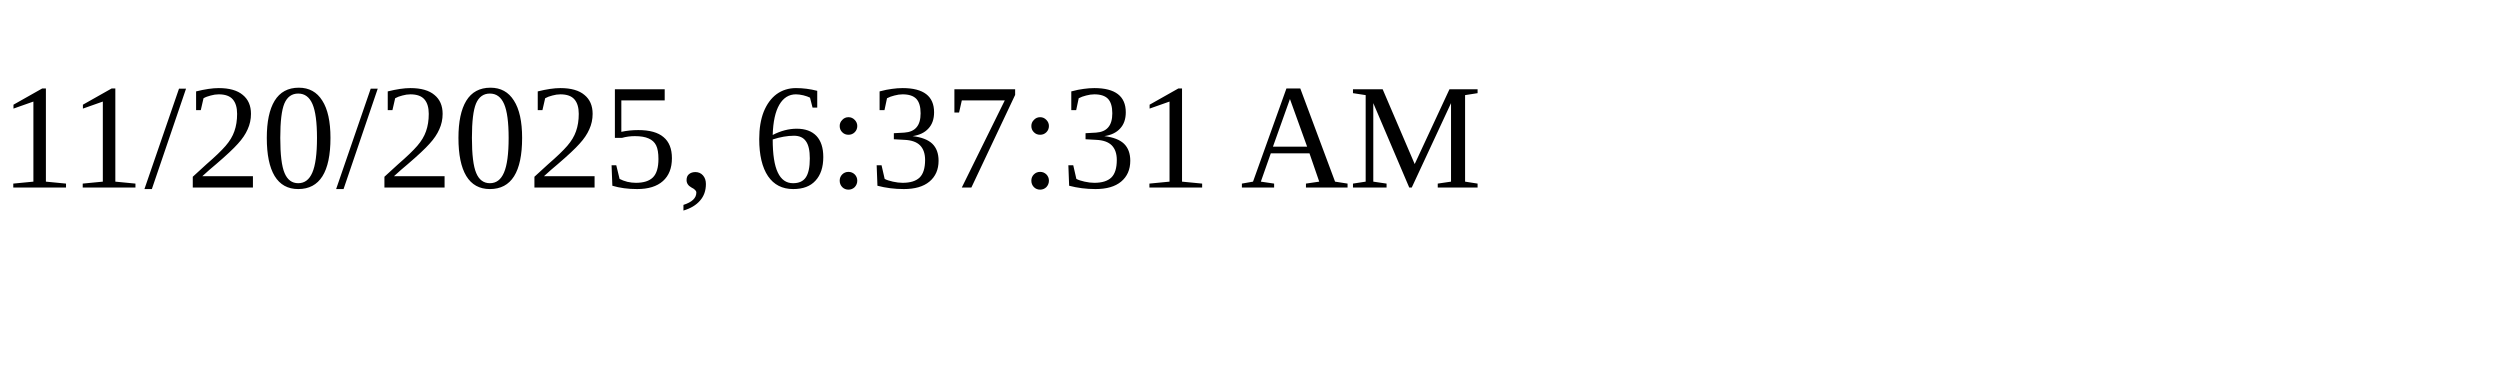
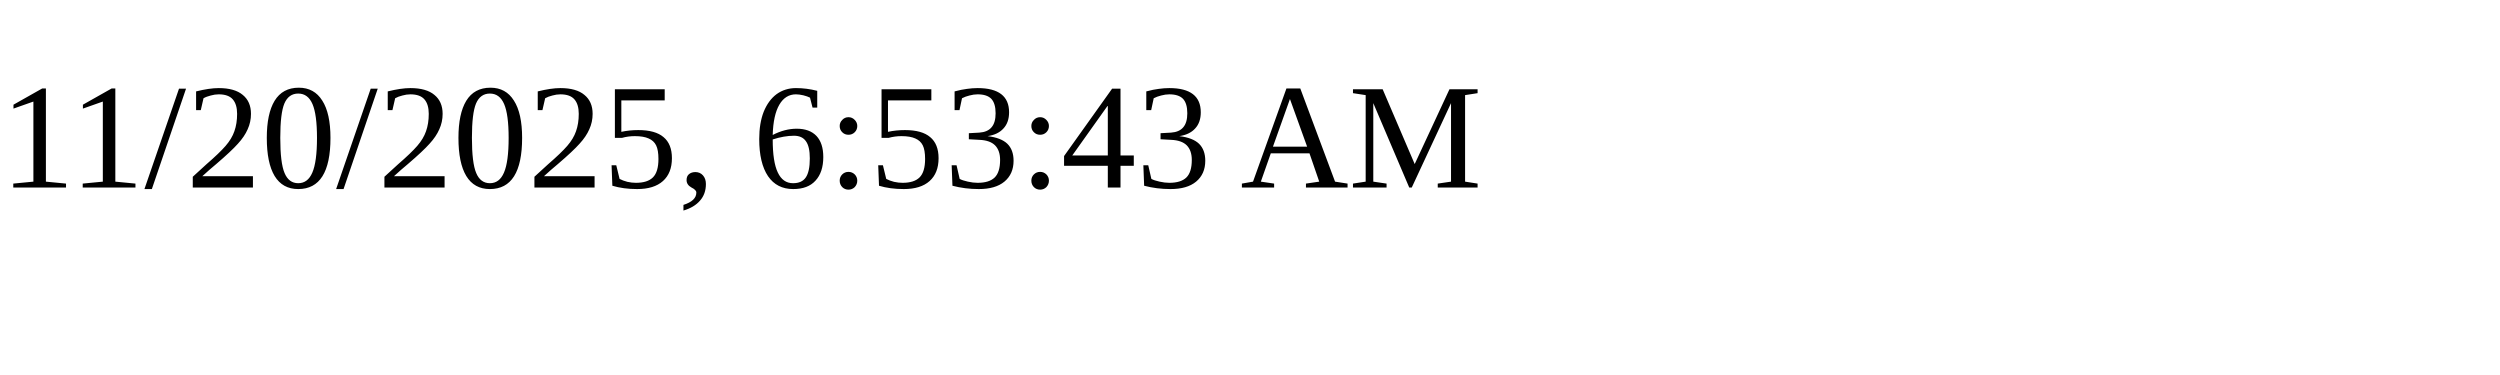
<svg xmlns="http://www.w3.org/2000/svg" height="30" width="200">
-   <text x="0" y="15">11/20/2025, 6:37:31 AM</text>
+   <text x="0" y="15">11/20/2025, 6:53:43 AM</text>
</svg>
